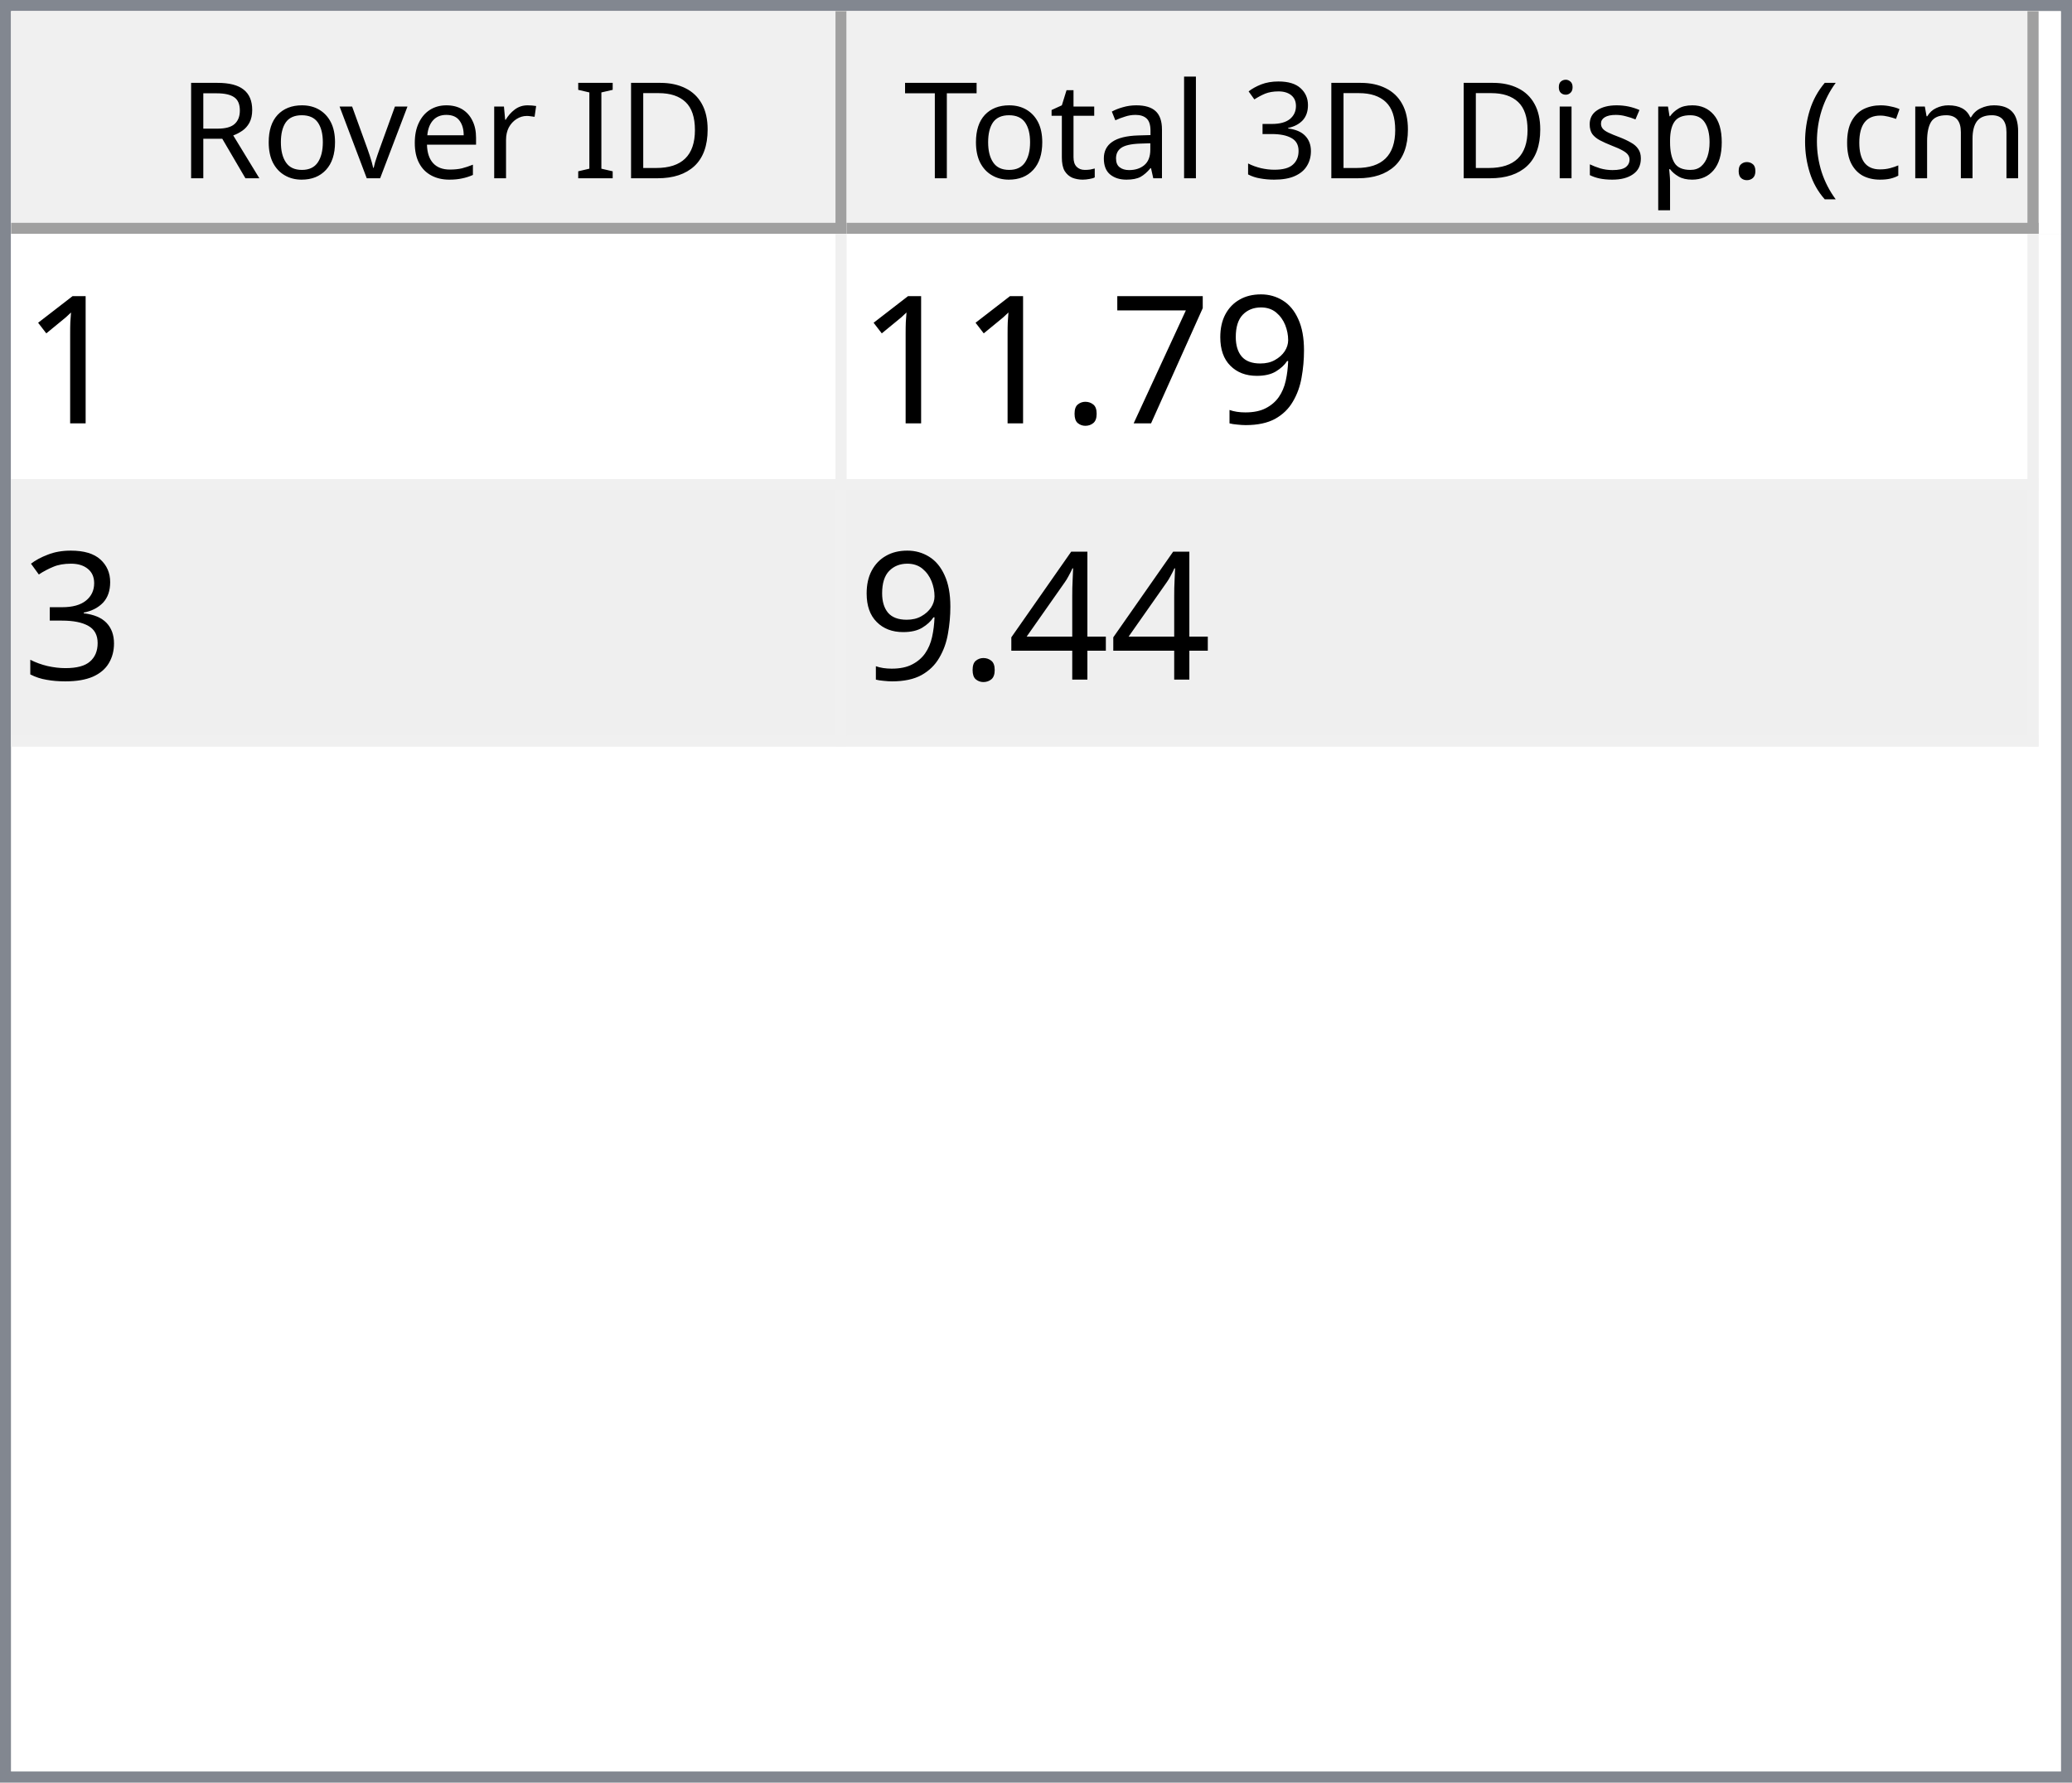
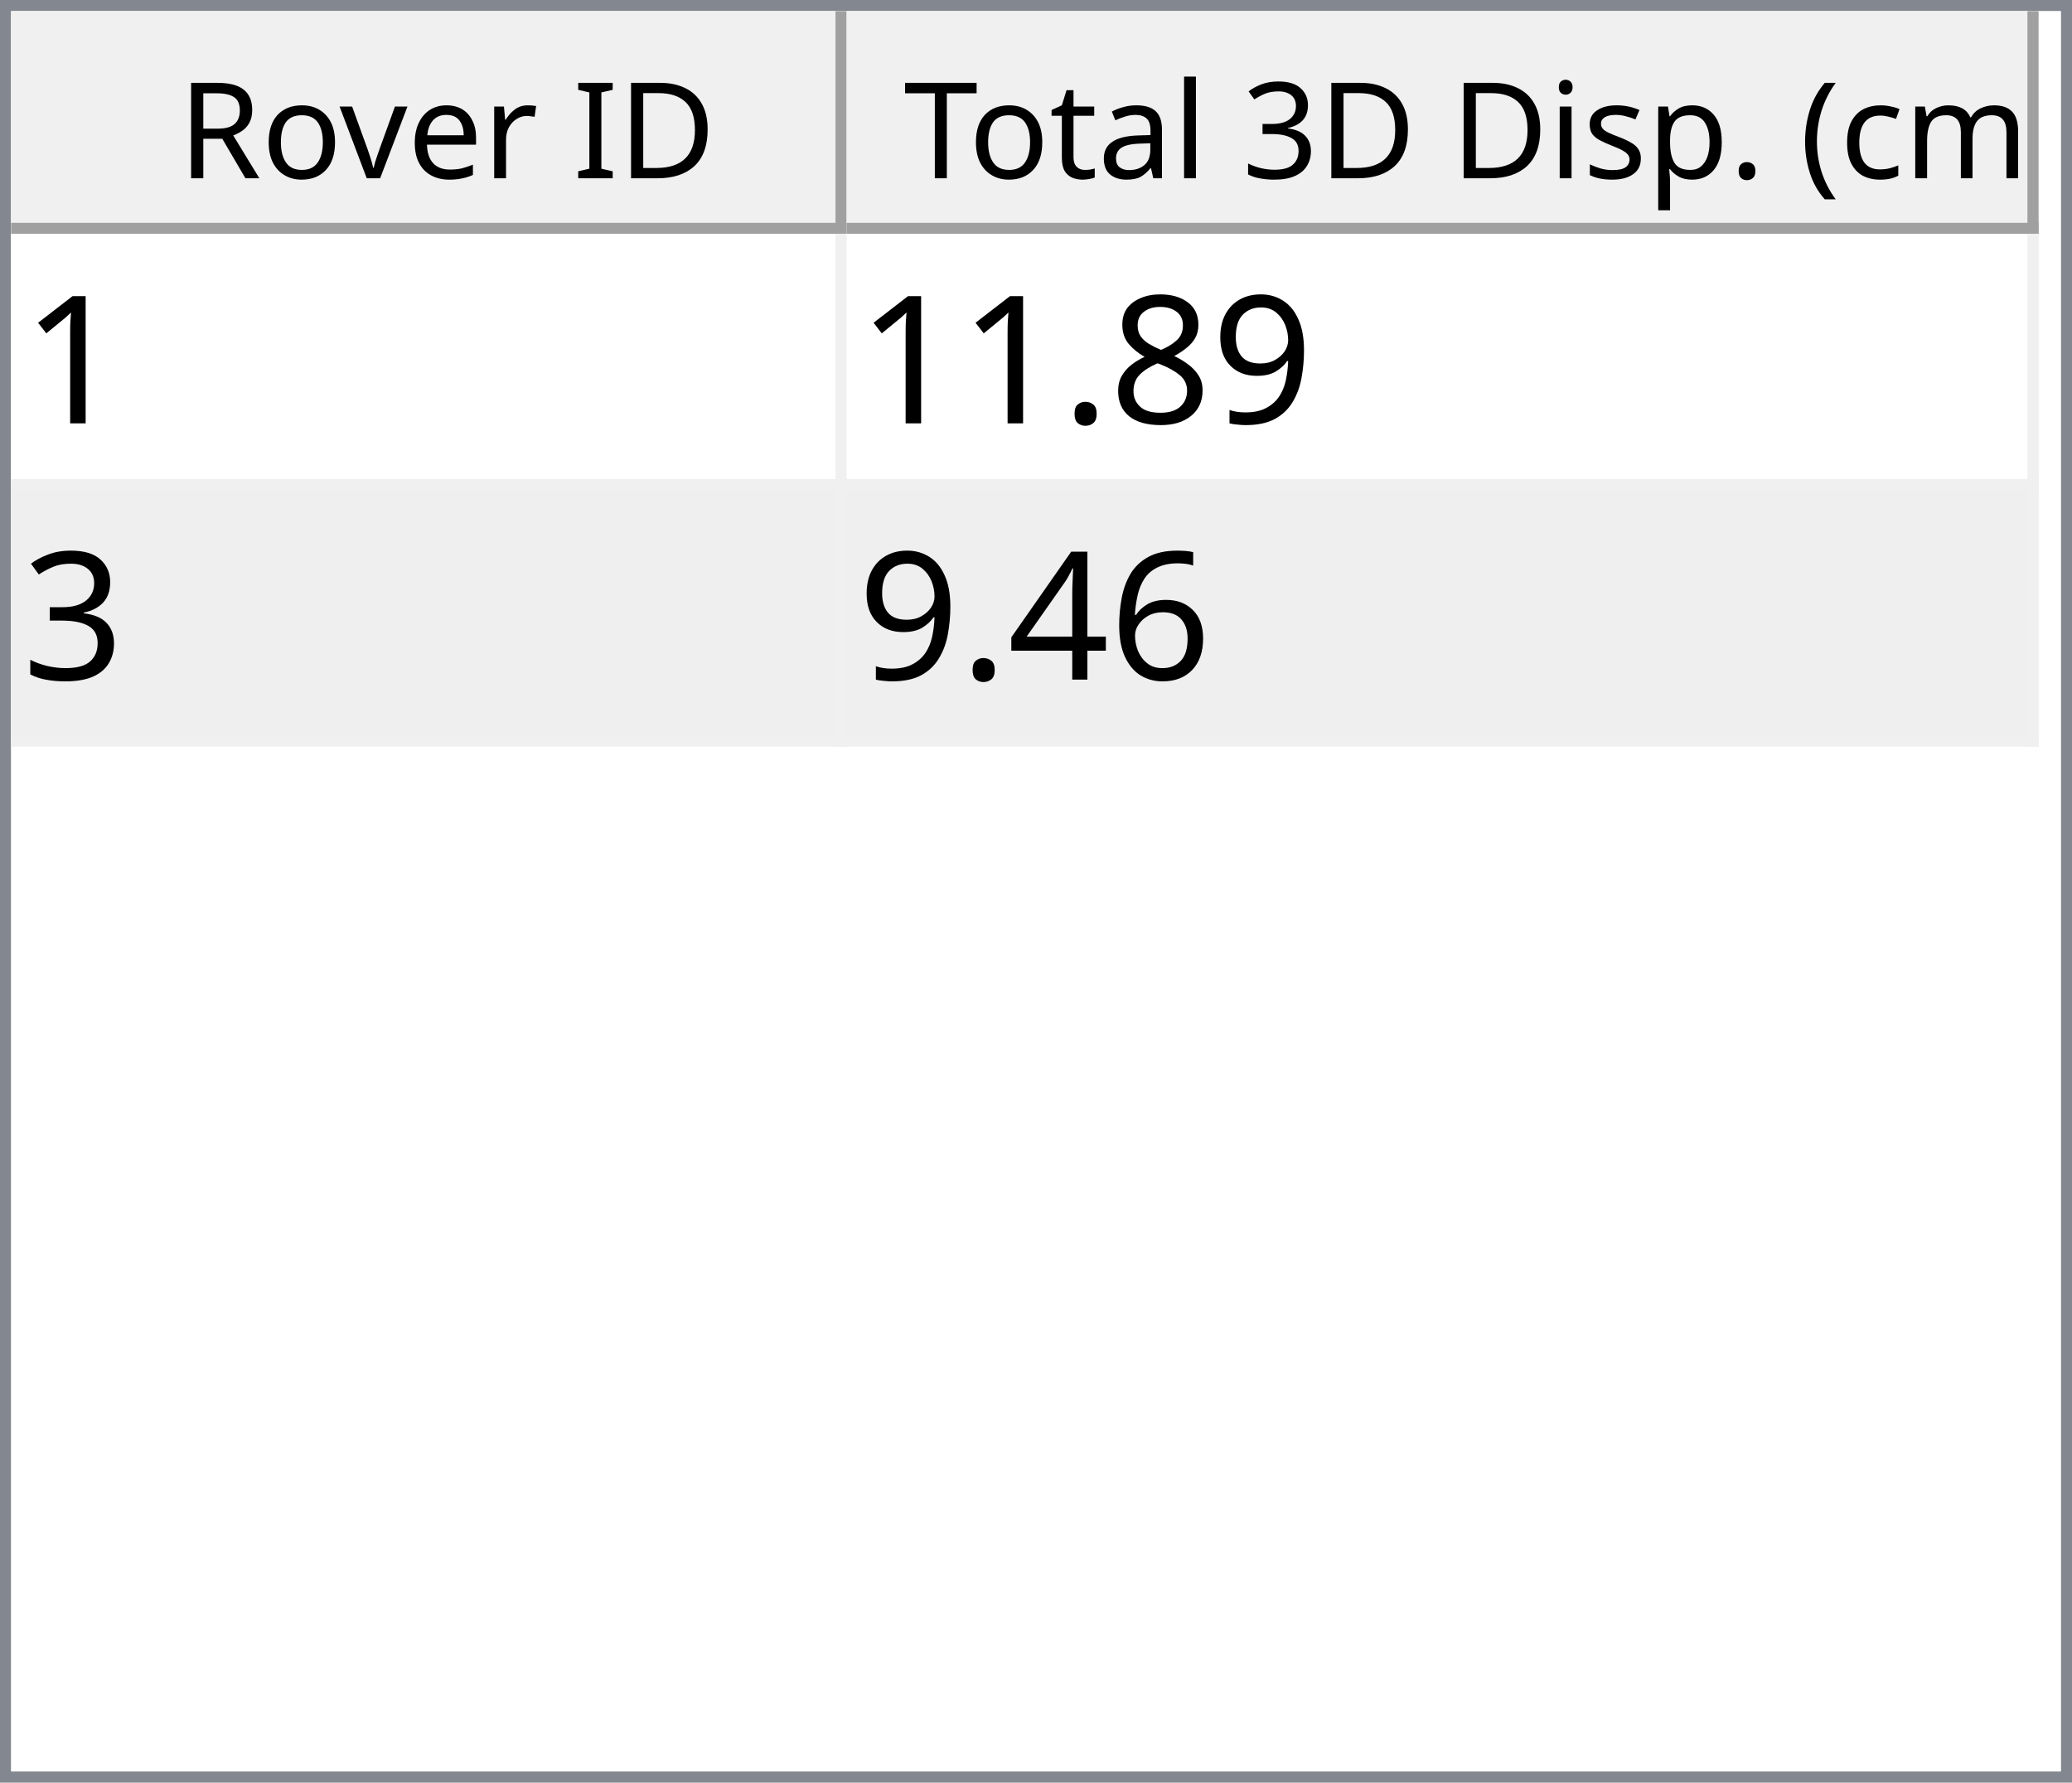
<svg xmlns="http://www.w3.org/2000/svg" style="fill-opacity:1; color-rendering:auto; color-interpolation:auto; text-rendering:auto; stroke:black; stroke-linecap:square; stroke-miterlimit:10; shape-rendering:auto; stroke-opacity:1; fill:black; stroke-dasharray:none; font-weight:normal; stroke-width:1; font-family:'Dialog'; font-style:normal; stroke-linejoin:miter; font-size:12px; stroke-dashoffset:0; image-rendering:auto;" width="186" height="160">
  <defs id="genericDefs" />
  <g>
    <defs id="defs1">
      <clipPath clipPathUnits="userSpaceOnUse" id="clipPath1">
        <path d="M0 0 L186 0 L186 160 L0 160 L0 0 Z" />
      </clipPath>
      <clipPath clipPathUnits="userSpaceOnUse" id="clipPath2">
        <path d="M0 0 L0 160 L186 160 L186 0 Z" />
      </clipPath>
      <clipPath clipPathUnits="userSpaceOnUse" id="clipPath3">
        <path d="M0 0 L0 20 L184 20 L184 0 Z" />
      </clipPath>
      <clipPath clipPathUnits="userSpaceOnUse" id="clipPath4">
        <path d="M0 0 L0 20 L75 20 L75 0 Z" />
      </clipPath>
      <clipPath clipPathUnits="userSpaceOnUse" id="clipPath5">
        <path d="M1 1 L1 19 L74 19 L74 1 Z" />
      </clipPath>
      <clipPath clipPathUnits="userSpaceOnUse" id="clipPath6">
        <path d="M0 0 L0 18 L73 18 L73 0 Z" />
      </clipPath>
      <clipPath clipPathUnits="userSpaceOnUse" id="clipPath7">
        <path d="M-0.5 -0.5 L-0.5 19.5 L74.5 19.5 L74.5 -0.5 Z" />
      </clipPath>
      <clipPath clipPathUnits="userSpaceOnUse" id="clipPath8">
        <path d="M0 0 L0 20 L107 20 L107 0 Z" />
      </clipPath>
      <clipPath clipPathUnits="userSpaceOnUse" id="clipPath9">
        <path d="M1 1 L1 19 L106 19 L106 1 Z" />
      </clipPath>
      <clipPath clipPathUnits="userSpaceOnUse" id="clipPath10">
        <path d="M0 0 L0 18 L105 18 L105 0 Z" />
      </clipPath>
      <clipPath clipPathUnits="userSpaceOnUse" id="clipPath11">
        <path d="M-0.5 -0.5 L-0.5 19.5 L106.5 19.5 L106.5 -0.5 Z" />
      </clipPath>
      <clipPath clipPathUnits="userSpaceOnUse" id="clipPath12">
        <path d="M0 0 L0 138 L184 138 L184 0 Z" />
      </clipPath>
      <clipPath clipPathUnits="userSpaceOnUse" id="clipPath13">
        <path d="M0 0 L0 46 L182 46 L182 0 Z" />
      </clipPath>
      <clipPath clipPathUnits="userSpaceOnUse" id="clipPath14">
        <path d="M-0.5 -0.5 L-0.5 45.5 L181.5 45.5 L181.5 -0.5 Z" />
      </clipPath>
      <clipPath clipPathUnits="userSpaceOnUse" id="clipPath15">
        <path d="M0 0 L0 22 L74 22 L74 0 Z" />
      </clipPath>
      <clipPath clipPathUnits="userSpaceOnUse" id="clipPath16">
        <path d="M0 0 L0 22 L106 22 L106 0 Z" />
      </clipPath>
      <font horiz-adv-x="64.551" id="font1">
        <font-face ascent="107.91" descent="25.098" units-per-em="100" style="font-style:normal; font-family:Segoe UI; font-weight:normal;" />
        <missing-glyph horiz-adv-x="64.551" d="M8.109 0 L8.109 68.266 L56.453 68.266 L56.453 0 L8.109 0 ZM15.328 7.234 L49.219 7.234 L49.219 61.031 L15.328 61.031 L15.328 7.234 Z" />
        <glyph unicode="D" horiz-adv-x="70.117" d="M9.188 0 L9.188 70.016 L28.516 70.016 Q65.531 70.016 65.531 35.891 Q65.531 19.672 55.25 9.836 Q44.969 0 27.734 0 L9.188 0 ZM17.391 62.594 L17.391 7.422 L27.828 7.422 Q41.609 7.422 49.273 14.797 Q56.938 22.172 56.938 35.688 Q56.938 62.594 28.328 62.594 L17.391 62.594 Z" />
        <glyph unicode="I" horiz-adv-x="26.611" d="M17.391 0 L9.188 0 L9.188 70.016 L17.391 70.016 L17.391 0 Z" />
        <glyph unicode=" " horiz-adv-x="27.393" d="" />
        <glyph unicode="r" horiz-adv-x="34.766" d="M34.188 41.891 Q32.078 43.5 28.125 43.5 Q23 43.5 19.555 38.672 Q16.109 33.844 16.109 25.484 L16.109 0 L8.109 0 L8.109 50 L16.109 50 L16.109 39.703 L16.312 39.703 Q18.016 44.969 21.531 47.922 Q25.047 50.875 29.391 50.875 Q32.516 50.875 34.188 50.203 L34.188 41.891 Z" />
        <glyph unicode="e" horiz-adv-x="52.295" d="M48.297 23 L12.984 23 Q13.188 14.656 17.484 10.109 Q21.781 5.562 29.297 5.562 Q37.75 5.562 44.828 11.141 L44.828 3.609 Q38.234 -1.172 27.391 -1.172 Q16.797 -1.172 10.742 5.641 Q4.688 12.453 4.688 24.812 Q4.688 36.469 11.305 43.82 Q17.922 51.172 27.734 51.172 Q37.547 51.172 42.922 44.828 Q48.297 38.484 48.297 27.203 L48.297 23 ZM40.094 29.781 Q40.047 36.719 36.75 40.578 Q33.453 44.438 27.594 44.438 Q21.922 44.438 17.969 40.383 Q14.016 36.328 13.094 29.781 L40.094 29.781 Z" />
        <glyph unicode="v" horiz-adv-x="47.9" d="M47.406 50 L27.484 0 L19.625 0 L0.688 50 L9.469 50 L22.172 13.672 Q23.578 9.672 23.922 6.688 L24.125 6.688 Q24.609 10.453 25.688 13.484 L38.969 50 L47.406 50 Z" />
        <glyph unicode="o" horiz-adv-x="58.594" d="M29 -1.172 Q17.922 -1.172 11.305 5.836 Q4.688 12.844 4.688 24.422 Q4.688 37.016 11.57 44.094 Q18.453 51.172 30.172 51.172 Q41.359 51.172 47.633 44.289 Q53.906 37.406 53.906 25.203 Q53.906 13.234 47.141 6.031 Q40.375 -1.172 29 -1.172 ZM29.594 44.438 Q21.875 44.438 17.383 39.188 Q12.891 33.938 12.891 24.703 Q12.891 15.828 17.43 10.695 Q21.969 5.562 29.594 5.562 Q37.359 5.562 41.531 10.594 Q45.703 15.625 45.703 24.906 Q45.703 34.281 41.531 39.359 Q37.359 44.438 29.594 44.438 Z" />
        <glyph unicode="R" horiz-adv-x="59.814" d="M59.375 0 L49.609 0 L37.891 19.625 Q36.281 22.359 34.766 24.289 Q33.25 26.219 31.664 27.438 Q30.078 28.656 28.25 29.219 Q26.422 29.781 24.125 29.781 L17.391 29.781 L17.391 0 L9.188 0 L9.188 70.016 L30.078 70.016 Q34.672 70.016 38.555 68.867 Q42.438 67.719 45.289 65.375 Q48.141 63.031 49.758 59.547 Q51.375 56.062 51.375 51.375 Q51.375 47.703 50.273 44.656 Q49.172 41.609 47.148 39.211 Q45.125 36.812 42.266 35.133 Q39.406 33.453 35.844 32.516 L35.844 32.328 Q37.594 31.547 38.891 30.547 Q40.188 29.547 41.359 28.18 Q42.531 26.812 43.68 25.078 Q44.828 23.344 46.234 21.047 L59.375 0 ZM17.391 62.594 L17.391 37.203 L28.516 37.203 Q31.594 37.203 34.203 38.133 Q36.812 39.062 38.719 40.797 Q40.625 42.531 41.703 45.047 Q42.781 47.562 42.781 50.688 Q42.781 56.297 39.141 59.445 Q35.5 62.594 28.609 62.594 L17.391 62.594 Z" />
        <glyph unicode=")" horiz-adv-x="30.176" d="M8.297 -15.922 L1.172 -15.922 Q16.406 2.344 16.406 26.812 Q16.406 51.469 1.078 70.016 L8.297 70.016 Q23.531 52.156 23.531 26.703 Q23.531 1.375 8.297 -15.922 Z" />
        <glyph unicode="m" horiz-adv-x="86.133" d="M79.109 0 L71.094 0 L71.094 28.719 Q71.094 37.016 68.531 40.727 Q65.969 44.438 59.906 44.438 Q54.781 44.438 51.195 39.75 Q47.609 35.062 47.609 28.516 L47.609 0 L39.594 0 L39.594 29.688 Q39.594 44.438 28.219 44.438 Q22.953 44.438 19.531 40.016 Q16.109 35.594 16.109 28.516 L16.109 0 L8.109 0 L8.109 50 L16.109 50 L16.109 42.094 L16.312 42.094 Q21.625 51.172 31.844 51.172 Q36.969 51.172 40.773 48.312 Q44.578 45.453 46 40.828 Q51.562 51.172 62.594 51.172 Q79.109 51.172 79.109 30.812 L79.109 0 Z" />
        <glyph unicode="c" horiz-adv-x="46.191" d="M42.188 2.297 Q36.422 -1.172 28.516 -1.172 Q17.828 -1.172 11.258 5.789 Q4.688 12.75 4.688 23.828 Q4.688 36.188 11.766 43.68 Q18.844 51.172 30.672 51.172 Q37.25 51.172 42.281 48.734 L42.281 40.531 Q36.719 44.438 30.375 44.438 Q22.703 44.438 17.797 38.945 Q12.891 33.453 12.891 24.516 Q12.891 15.719 17.508 10.641 Q22.125 5.562 29.891 5.562 Q36.422 5.562 42.188 9.906 L42.188 2.297 Z" />
        <glyph unicode="(" horiz-adv-x="30.176" d="M29.109 -15.922 L21.969 -15.922 Q6.844 1.375 6.844 26.703 Q6.844 52.156 21.969 70.016 L29.203 70.016 Q13.875 51.469 13.875 26.812 Q13.875 2.344 29.109 -15.922 Z" />
        <glyph unicode="." horiz-adv-x="21.68" d="M10.891 -1.078 Q8.641 -1.078 7.055 0.539 Q5.469 2.156 5.469 4.391 Q5.469 6.641 7.055 8.273 Q8.641 9.906 10.891 9.906 Q13.188 9.906 14.797 8.273 Q16.406 6.641 16.406 4.391 Q16.406 2.156 14.797 0.539 Q13.188 -1.078 10.891 -1.078 Z" />
        <glyph unicode="p" horiz-adv-x="58.789" d="M16.312 7.234 L16.109 7.234 L16.109 -23 L8.109 -23 L8.109 50 L16.109 50 L16.109 41.219 L16.312 41.219 Q22.219 51.172 33.594 51.172 Q43.266 51.172 48.688 44.461 Q54.109 37.75 54.109 26.469 Q54.109 13.922 48 6.375 Q41.891 -1.172 31.297 -1.172 Q21.578 -1.172 16.312 7.234 ZM16.109 27.391 L16.109 20.406 Q16.109 14.203 20.141 9.883 Q24.172 5.562 30.375 5.562 Q37.641 5.562 41.773 11.133 Q45.906 16.703 45.906 26.609 Q45.906 34.969 42.047 39.703 Q38.188 44.438 31.594 44.438 Q24.609 44.438 20.359 39.578 Q16.109 34.719 16.109 27.391 Z" />
        <glyph unicode="s" horiz-adv-x="42.432" d="M5.078 1.812 L5.078 10.406 Q11.625 5.562 19.484 5.562 Q30.031 5.562 30.031 12.594 Q30.031 14.594 29.125 15.992 Q28.219 17.391 26.68 18.461 Q25.141 19.531 23.07 20.383 Q21 21.234 18.609 22.172 Q15.281 23.484 12.766 24.828 Q10.25 26.172 8.57 27.859 Q6.891 29.547 6.031 31.695 Q5.172 33.844 5.172 36.719 Q5.172 40.234 6.789 42.945 Q8.406 45.656 11.086 47.484 Q13.766 49.312 17.211 50.242 Q20.656 51.172 24.312 51.172 Q30.812 51.172 35.938 48.922 L35.938 40.828 Q30.422 44.438 23.25 44.438 Q21 44.438 19.195 43.922 Q17.391 43.406 16.094 42.477 Q14.797 41.547 14.086 40.258 Q13.375 38.969 13.375 37.406 Q13.375 35.453 14.086 34.133 Q14.797 32.812 16.164 31.789 Q17.531 30.766 19.484 29.938 Q21.438 29.109 23.922 28.125 Q27.25 26.859 29.883 25.516 Q32.516 24.172 34.375 22.484 Q36.234 20.797 37.234 18.602 Q38.234 16.406 38.234 13.375 Q38.234 9.672 36.602 6.938 Q34.969 4.203 32.234 2.398 Q29.5 0.594 25.93 -0.289 Q22.359 -1.172 18.453 -1.172 Q10.75 -1.172 5.078 1.812 Z" />
        <glyph unicode="i" horiz-adv-x="24.219" d="M12.203 62.703 Q10.062 62.703 8.547 64.164 Q7.031 65.625 7.031 67.875 Q7.031 70.125 8.547 71.609 Q10.062 73.094 12.203 73.094 Q14.406 73.094 15.945 71.609 Q17.484 70.125 17.484 67.875 Q17.484 65.719 15.945 64.211 Q14.406 62.703 12.203 62.703 ZM16.109 0 L8.109 0 L8.109 50 L16.109 50 L16.109 0 Z" />
        <glyph unicode="3" horiz-adv-x="53.906" d="M46.531 19.828 Q46.531 15.094 44.75 11.211 Q42.969 7.328 39.719 4.57 Q36.469 1.812 31.93 0.297 Q27.391 -1.219 21.922 -1.219 Q11.922 -1.219 6 2.594 L6 11.188 Q13.094 5.609 22.219 5.609 Q25.875 5.609 28.828 6.539 Q31.781 7.469 33.906 9.227 Q36.031 10.984 37.18 13.477 Q38.328 15.969 38.328 19.094 Q38.328 32.812 18.797 32.812 L12.984 32.812 L12.984 39.594 L18.5 39.594 Q35.797 39.594 35.797 52.484 Q35.797 64.406 22.609 64.406 Q15.188 64.406 8.688 59.422 L8.688 67.188 Q15.375 71.188 24.609 71.188 Q29 71.188 32.57 69.969 Q36.141 68.75 38.68 66.555 Q41.219 64.359 42.609 61.281 Q44 58.203 44 54.5 Q44 40.672 30.031 36.719 L30.031 36.531 Q33.594 36.141 36.625 34.797 Q39.656 33.453 41.852 31.305 Q44.047 29.156 45.289 26.25 Q46.531 23.344 46.531 19.828 Z" />
        <glyph unicode="l" horiz-adv-x="24.219" d="M16.109 0 L8.109 0 L8.109 74.031 L16.109 74.031 L16.109 0 Z" />
        <glyph unicode="a" horiz-adv-x="50.879" d="M43.891 0 L35.891 0 L35.891 7.812 L35.688 7.812 Q30.469 -1.172 20.312 -1.172 Q12.844 -1.172 8.617 2.781 Q4.391 6.734 4.391 13.281 Q4.391 27.297 20.906 29.594 L35.891 31.688 Q35.891 44.438 25.594 44.438 Q16.547 44.438 9.281 38.281 L9.281 46.484 Q16.656 51.172 26.266 51.172 Q43.891 51.172 43.891 32.516 L43.891 0 ZM35.891 25.297 L23.828 23.641 Q18.266 22.859 15.43 20.875 Q12.594 18.891 12.594 13.875 Q12.594 10.203 15.211 7.883 Q17.828 5.562 22.172 5.562 Q28.125 5.562 32.008 9.742 Q35.891 13.922 35.891 20.312 L35.891 25.297 Z" />
        <glyph unicode="t" horiz-adv-x="33.887" d="M31.297 0.484 Q28.469 -1.078 23.828 -1.078 Q10.688 -1.078 10.688 13.578 L10.688 43.172 L2.094 43.172 L2.094 50 L10.688 50 L10.688 62.203 L18.703 64.797 L18.703 50 L31.297 50 L31.297 43.172 L18.703 43.172 L18.703 14.984 Q18.703 9.969 20.414 7.82 Q22.125 5.672 26.078 5.672 Q29.109 5.672 31.297 7.328 L31.297 0.484 Z" />
        <glyph unicode="T" horiz-adv-x="52.393" d="M50.594 62.594 L30.375 62.594 L30.375 0 L22.172 0 L22.172 62.594 L2 62.594 L2 70.016 L50.594 70.016 L50.594 62.594 Z" />
      </font>
      <font horiz-adv-x="75.0" id="font2">
        <font-face ascent="100.537" descent="21.973" units-per-em="100" style="font-style:normal; font-family:sans-serif; font-weight:normal;" />
        <missing-glyph horiz-adv-x="75.0" d="M12.5 0 L12.5 62.5 L62.5 62.5 L62.5 0 L12.5 0 ZM14.062 1.562 L60.938 1.562 L60.938 60.938 L14.062 60.938 L14.062 1.562 Z" />
        <glyph unicode="1" horiz-adv-x="55.615" d="M37.25 0 L28.469 0 L28.469 56 Q25.297 52.984 20.141 49.953 Q14.984 46.922 10.891 45.406 L10.891 53.906 Q18.266 57.375 23.781 62.305 Q29.297 67.234 31.594 71.875 L37.25 71.875 L37.25 0 Z" />
        <glyph unicode="9" horiz-adv-x="55.615" d="M5.469 16.547 L13.922 17.328 Q14.984 11.375 18.016 8.688 Q21.047 6 25.781 6 Q29.828 6 32.883 7.859 Q35.938 9.719 37.891 12.82 Q39.844 15.922 41.164 21.195 Q42.484 26.469 42.484 31.938 Q42.484 32.516 42.438 33.688 Q39.797 29.5 35.234 26.883 Q30.672 24.266 25.344 24.266 Q16.453 24.266 10.305 30.711 Q4.156 37.156 4.156 47.703 Q4.156 58.594 10.578 65.234 Q17 71.875 26.656 71.875 Q33.641 71.875 39.43 68.117 Q45.219 64.359 48.219 57.398 Q51.219 50.438 51.219 37.25 Q51.219 23.531 48.242 15.406 Q45.266 7.281 39.383 3.031 Q33.5 -1.219 25.594 -1.219 Q17.188 -1.219 11.867 3.445 Q6.547 8.109 5.469 16.547 ZM41.453 48.141 Q41.453 55.719 37.43 60.156 Q33.406 64.594 27.734 64.594 Q21.875 64.594 17.531 59.812 Q13.188 55.031 13.188 47.406 Q13.188 40.578 17.312 36.305 Q21.438 32.031 27.484 32.031 Q33.594 32.031 37.523 36.305 Q41.453 40.578 41.453 48.141 Z" />
-         <glyph unicode="7" horiz-adv-x="55.615" d="M4.734 62.203 L4.734 70.656 L51.078 70.656 L51.078 63.812 Q44.234 56.547 37.523 44.484 Q30.812 32.422 27.156 19.672 Q24.516 10.688 23.781 0 L14.75 0 Q14.891 8.453 18.062 20.414 Q21.234 32.375 27.172 43.484 Q33.109 54.594 39.797 62.203 L4.734 62.203 Z" />
+         <glyph unicode="8" horiz-adv-x="55.615" d="M17.672 38.812 Q12.203 40.828 9.57 44.539 Q6.938 48.25 6.938 53.422 Q6.938 61.234 12.555 66.555 Q18.172 71.875 27.484 71.875 Q36.859 71.875 42.578 66.43 Q48.297 60.984 48.297 53.172 Q48.297 48.188 45.68 44.508 Q43.062 40.828 37.75 38.812 Q44.344 36.672 47.781 31.883 Q51.219 27.094 51.219 20.453 Q51.219 11.281 44.727 5.031 Q38.234 -1.219 27.641 -1.219 Q17.047 -1.219 10.547 5.055 Q4.047 11.328 4.047 20.703 Q4.047 27.688 7.594 32.398 Q11.141 37.109 17.672 38.812 ZM15.922 53.719 Q15.922 48.641 19.195 45.414 Q22.469 42.188 27.688 42.188 Q32.766 42.188 36.016 45.383 Q39.266 48.578 39.266 53.219 Q39.266 58.062 35.914 61.359 Q32.562 64.656 27.594 64.656 Q22.562 64.656 19.242 61.43 Q15.922 58.203 15.922 53.719 ZM13.094 20.656 Q13.094 16.891 14.875 13.375 Q16.656 9.859 20.172 7.93 Q23.688 6 27.734 6 Q34.031 6 38.133 10.055 Q42.234 14.109 42.234 20.359 Q42.234 26.703 38.016 30.859 Q33.797 35.016 27.438 35.016 Q21.234 35.016 17.164 30.914 Q13.094 26.812 13.094 20.656 Z" />
        <glyph unicode="." horiz-adv-x="27.783" d="M9.078 0 L9.078 10.016 L19.094 10.016 L19.094 0 L9.078 0 Z" />
        <glyph unicode="3" horiz-adv-x="55.615" d="M4.203 18.891 L12.984 20.062 Q14.5 12.594 18.141 9.297 Q21.781 6 27 6 Q33.203 6 37.477 10.297 Q41.75 14.594 41.75 20.953 Q41.75 27 37.797 30.93 Q33.844 34.859 27.734 34.859 Q25.25 34.859 21.531 33.891 L22.516 41.609 Q23.391 41.5 23.922 41.5 Q29.547 41.5 34.039 44.43 Q38.531 47.359 38.531 53.469 Q38.531 58.297 35.258 61.477 Q31.984 64.656 26.812 64.656 Q21.688 64.656 18.266 61.43 Q14.844 58.203 13.875 51.766 L5.078 53.328 Q6.688 62.156 12.398 67.016 Q18.109 71.875 26.609 71.875 Q32.469 71.875 37.398 69.359 Q42.328 66.844 44.945 62.5 Q47.562 58.156 47.562 53.266 Q47.562 48.641 45.07 44.828 Q42.578 41.016 37.703 38.766 Q44.047 37.312 47.562 32.695 Q51.078 28.078 51.078 21.141 Q51.078 11.766 44.242 5.25 Q37.406 -1.266 26.953 -1.266 Q17.531 -1.266 11.305 4.352 Q5.078 9.969 4.203 18.891 Z" />
+         <glyph unicode="6" horiz-adv-x="55.615" d="M49.75 54.047 L41.016 53.375 Q39.844 58.547 37.703 60.891 Q34.125 64.656 28.906 64.656 Q24.703 64.656 21.531 62.312 Q17.391 59.281 14.992 53.469 Q12.594 47.656 12.5 36.922 Q15.672 41.75 20.266 44.094 Q24.859 46.438 29.891 46.438 Q38.672 46.438 44.852 39.969 Q51.031 33.5 51.031 23.25 Q51.031 16.5 48.125 10.719 Q45.219 4.938 40.141 1.859 Q35.062 -1.219 28.609 -1.219 Q17.625 -1.219 10.695 6.859 Q3.766 14.938 3.766 33.5 Q3.766 54.25 11.422 63.672 Q18.109 71.875 29.438 71.875 Q37.891 71.875 43.289 67.141 Q48.688 62.406 49.75 54.047 ZM13.875 23.188 Q13.875 18.656 15.797 14.508 Q17.719 10.359 21.188 8.18 Q24.656 6 28.469 6 Q34.031 6 38.039 10.492 Q42.047 14.984 42.047 22.703 Q42.047 30.125 38.086 34.398 Q34.125 38.672 28.125 38.672 Q22.172 38.672 18.023 34.398 Q13.875 30.125 13.875 23.188 Z" />
        <glyph unicode="4" horiz-adv-x="55.615" d="M32.328 0 L32.328 17.141 L1.266 17.141 L1.266 25.203 L33.938 71.578 L41.109 71.578 L41.109 25.203 L50.781 25.203 L50.781 17.141 L41.109 17.141 L41.109 0 L32.328 0 ZM32.328 25.203 L32.328 57.469 L9.906 25.203 L32.328 25.203 Z" />
      </font>
    </defs>
    <g style="fill:white; stroke:white;">
      <rect x="0" y="0" width="186" style="clip-path:url(#clipPath1); stroke:none;" height="160" />
    </g>
    <g style="fill:white; text-rendering:optimizeSpeed; color-rendering:optimizeSpeed; image-rendering:optimizeSpeed; shape-rendering:crispEdges; stroke:white; color-interpolation:sRGB;">
      <rect x="0" width="186" height="160" y="0" style="stroke:none;" />
      <path style="stroke:none;" d="M0 160 L186 160 L186 0 L0 0 Z" />
    </g>
    <g style="fill:rgb(240,240,240); font-family:'Segoe UI'; stroke:rgb(240,240,240);">
      <rect x="0" y="0" width="186" style="clip-path:url(#clipPath2); stroke:none;" height="160" />
    </g>
    <g style="fill:rgb(130,135,144); font-family:'Segoe UI'; stroke:rgb(130,135,144);">
      <path d="M0 0 L186 0 L186 160 L0 160 L0 0 ZM1 1 L185 1 L185 159 L1 159 L1 1 Z" style="fill-rule:evenodd; clip-path:url(#clipPath2); stroke:none;" />
    </g>
    <g style="fill:white; font-family:'Segoe UI'; stroke:white;" transform="translate(1,1)">
      <rect x="0" y="0" width="184" style="clip-path:url(#clipPath3); stroke:none;" height="20" />
    </g>
    <g style="fill:rgb(240,240,240); font-family:'Segoe UI'; stroke:rgb(240,240,240);" transform="translate(1,1)">
      <rect x="0" y="0" width="75" style="clip-path:url(#clipPath4); stroke:none;" height="20" />
    </g>
    <g style="font-family:'Segoe UI';" transform="translate(2,2)">
      <text x="14" xml:space="preserve" y="14" style="clip-path:url(#clipPath6); stroke:none;">Rover ID</text>
    </g>
    <g style="fill:rgb(160,160,160); font-family:'Segoe UI'; stroke:rgb(160,160,160); stroke-linejoin:bevel;" transform="translate(1.5,1.5)">
      <line x1="74" x2="74" y1="0" style="fill:none; clip-path:url(#clipPath7);" y2="19" />
    </g>
    <g style="fill:rgb(160,160,160); font-family:'Segoe UI'; stroke:rgb(160,160,160); stroke-linejoin:bevel;" transform="matrix(1,0,0,1,1,1) translate(0.5,0.5)">
      <line x1="0" x2="74" y1="19" style="fill:none; clip-path:url(#clipPath7);" y2="19" />
    </g>
    <g style="fill:rgb(240,240,240); font-family:'Segoe UI'; stroke:rgb(240,240,240);" transform="translate(76,1)">
      <rect x="0" y="0" width="107" style="clip-path:url(#clipPath8); stroke:none;" height="20" />
    </g>
    <g style="font-family:'Segoe UI';" transform="translate(77,2)">
      <text x="1" xml:space="preserve" y="14" style="clip-path:url(#clipPath10); stroke:none;"> Total 3D Disp. (cm)</text>
    </g>
    <g style="fill:rgb(160,160,160); font-family:'Segoe UI'; stroke:rgb(160,160,160); stroke-linejoin:bevel;" transform="translate(76.5,1.5)">
      <line x1="106" x2="106" y1="0" style="fill:none; clip-path:url(#clipPath11);" y2="19" />
    </g>
    <g style="fill:rgb(160,160,160); font-family:'Segoe UI'; stroke:rgb(160,160,160); stroke-linejoin:bevel;" transform="matrix(1,0,0,1,76,1) translate(0.5,0.5)">
      <line x1="0" x2="106" y1="19" style="fill:none; clip-path:url(#clipPath11);" y2="19" />
    </g>
    <g style="fill:white; font-family:'Segoe UI'; stroke:white;" transform="translate(1,21)">
      <rect x="0" y="0" width="184" style="clip-path:url(#clipPath12); stroke:none;" height="138" />
    </g>
    <g style="fill:rgb(240,240,240); font-size:16px; font-family:sans-serif; stroke:rgb(240,240,240);" transform="translate(1,21)">
      <rect x="0" y="0" width="182" style="clip-path:url(#clipPath13); stroke:none;" height="46" />
      <line transform="translate(0.5,0.5)" x1="0" x2="181" y1="22" style="clip-path:url(#clipPath14); fill:none; stroke-linejoin:bevel;" y2="22" />
    </g>
    <g transform="matrix(1,0,0,1,1,21) translate(0.5,0.5)" style="fill:rgb(240,240,240); font-size:16px; font-family:sans-serif; stroke:rgb(240,240,240); stroke-linejoin:bevel;">
      <line x1="0" x2="181" y1="45" style="fill:none; clip-path:url(#clipPath14);" y2="45" />
    </g>
    <g transform="matrix(1,0,0,1,1,21) translate(0.5,0.5)" style="fill:rgb(240,240,240); font-size:16px; font-family:sans-serif; stroke:rgb(240,240,240); stroke-linejoin:bevel;">
      <line x1="74" x2="74" y1="0" style="fill:none; clip-path:url(#clipPath14);" y2="45" />
    </g>
    <g transform="matrix(1,0,0,1,1,21) translate(0.5,0.5)" style="fill:rgb(240,240,240); font-size:16px; font-family:sans-serif; stroke:rgb(240,240,240); stroke-linejoin:bevel;">
      <line x1="181" x2="181" y1="0" style="fill:none; clip-path:url(#clipPath14);" y2="45" />
    </g>
    <g style="fill:white; font-size:16px; font-family:sans-serif; stroke:white;" transform="matrix(1,0,0,1,1,21)">
      <rect x="0" y="0" width="74" style="clip-path:url(#clipPath15); stroke:none;" height="22" />
      <text x="1" y="17" style="fill:black; clip-path:url(#clipPath15); stroke:none;" xml:space="preserve">1</text>
    </g>
    <g style="fill:white; font-size:16px; font-family:sans-serif; stroke:white;" transform="matrix(1,0,0,1,1,21) translate(75,0)">
      <rect x="0" y="0" width="106" style="clip-path:url(#clipPath16); stroke:none;" height="22" />
-       <text x="1" y="17" style="fill:black; clip-path:url(#clipPath16); stroke:none;" xml:space="preserve">11.79</text>
+       <text x="1" y="17" style="fill:black; clip-path:url(#clipPath16); stroke:none;" xml:space="preserve">11.89</text>
    </g>
    <g style="fill:rgb(239,239,239); font-size:16px; font-family:sans-serif; stroke:rgb(239,239,239);" transform="matrix(1,0,0,1,1,21) translate(0,23)">
      <rect x="0" y="0" width="74" style="clip-path:url(#clipPath15); stroke:none;" height="22" />
      <text x="1" y="17" style="fill:black; clip-path:url(#clipPath15); stroke:none;" xml:space="preserve">3</text>
    </g>
    <g style="fill:rgb(239,239,239); font-size:16px; font-family:sans-serif; stroke:rgb(239,239,239);" transform="matrix(1,0,0,1,1,21) translate(75,23)">
      <rect x="0" y="0" width="106" style="clip-path:url(#clipPath16); stroke:none;" height="22" />
-       <text x="1" y="17" style="fill:black; clip-path:url(#clipPath16); stroke:none;" xml:space="preserve">9.44</text>
+       <text x="1" y="17" style="fill:black; clip-path:url(#clipPath16); stroke:none;" xml:space="preserve">9.46</text>
    </g>
  </g>
</svg>
